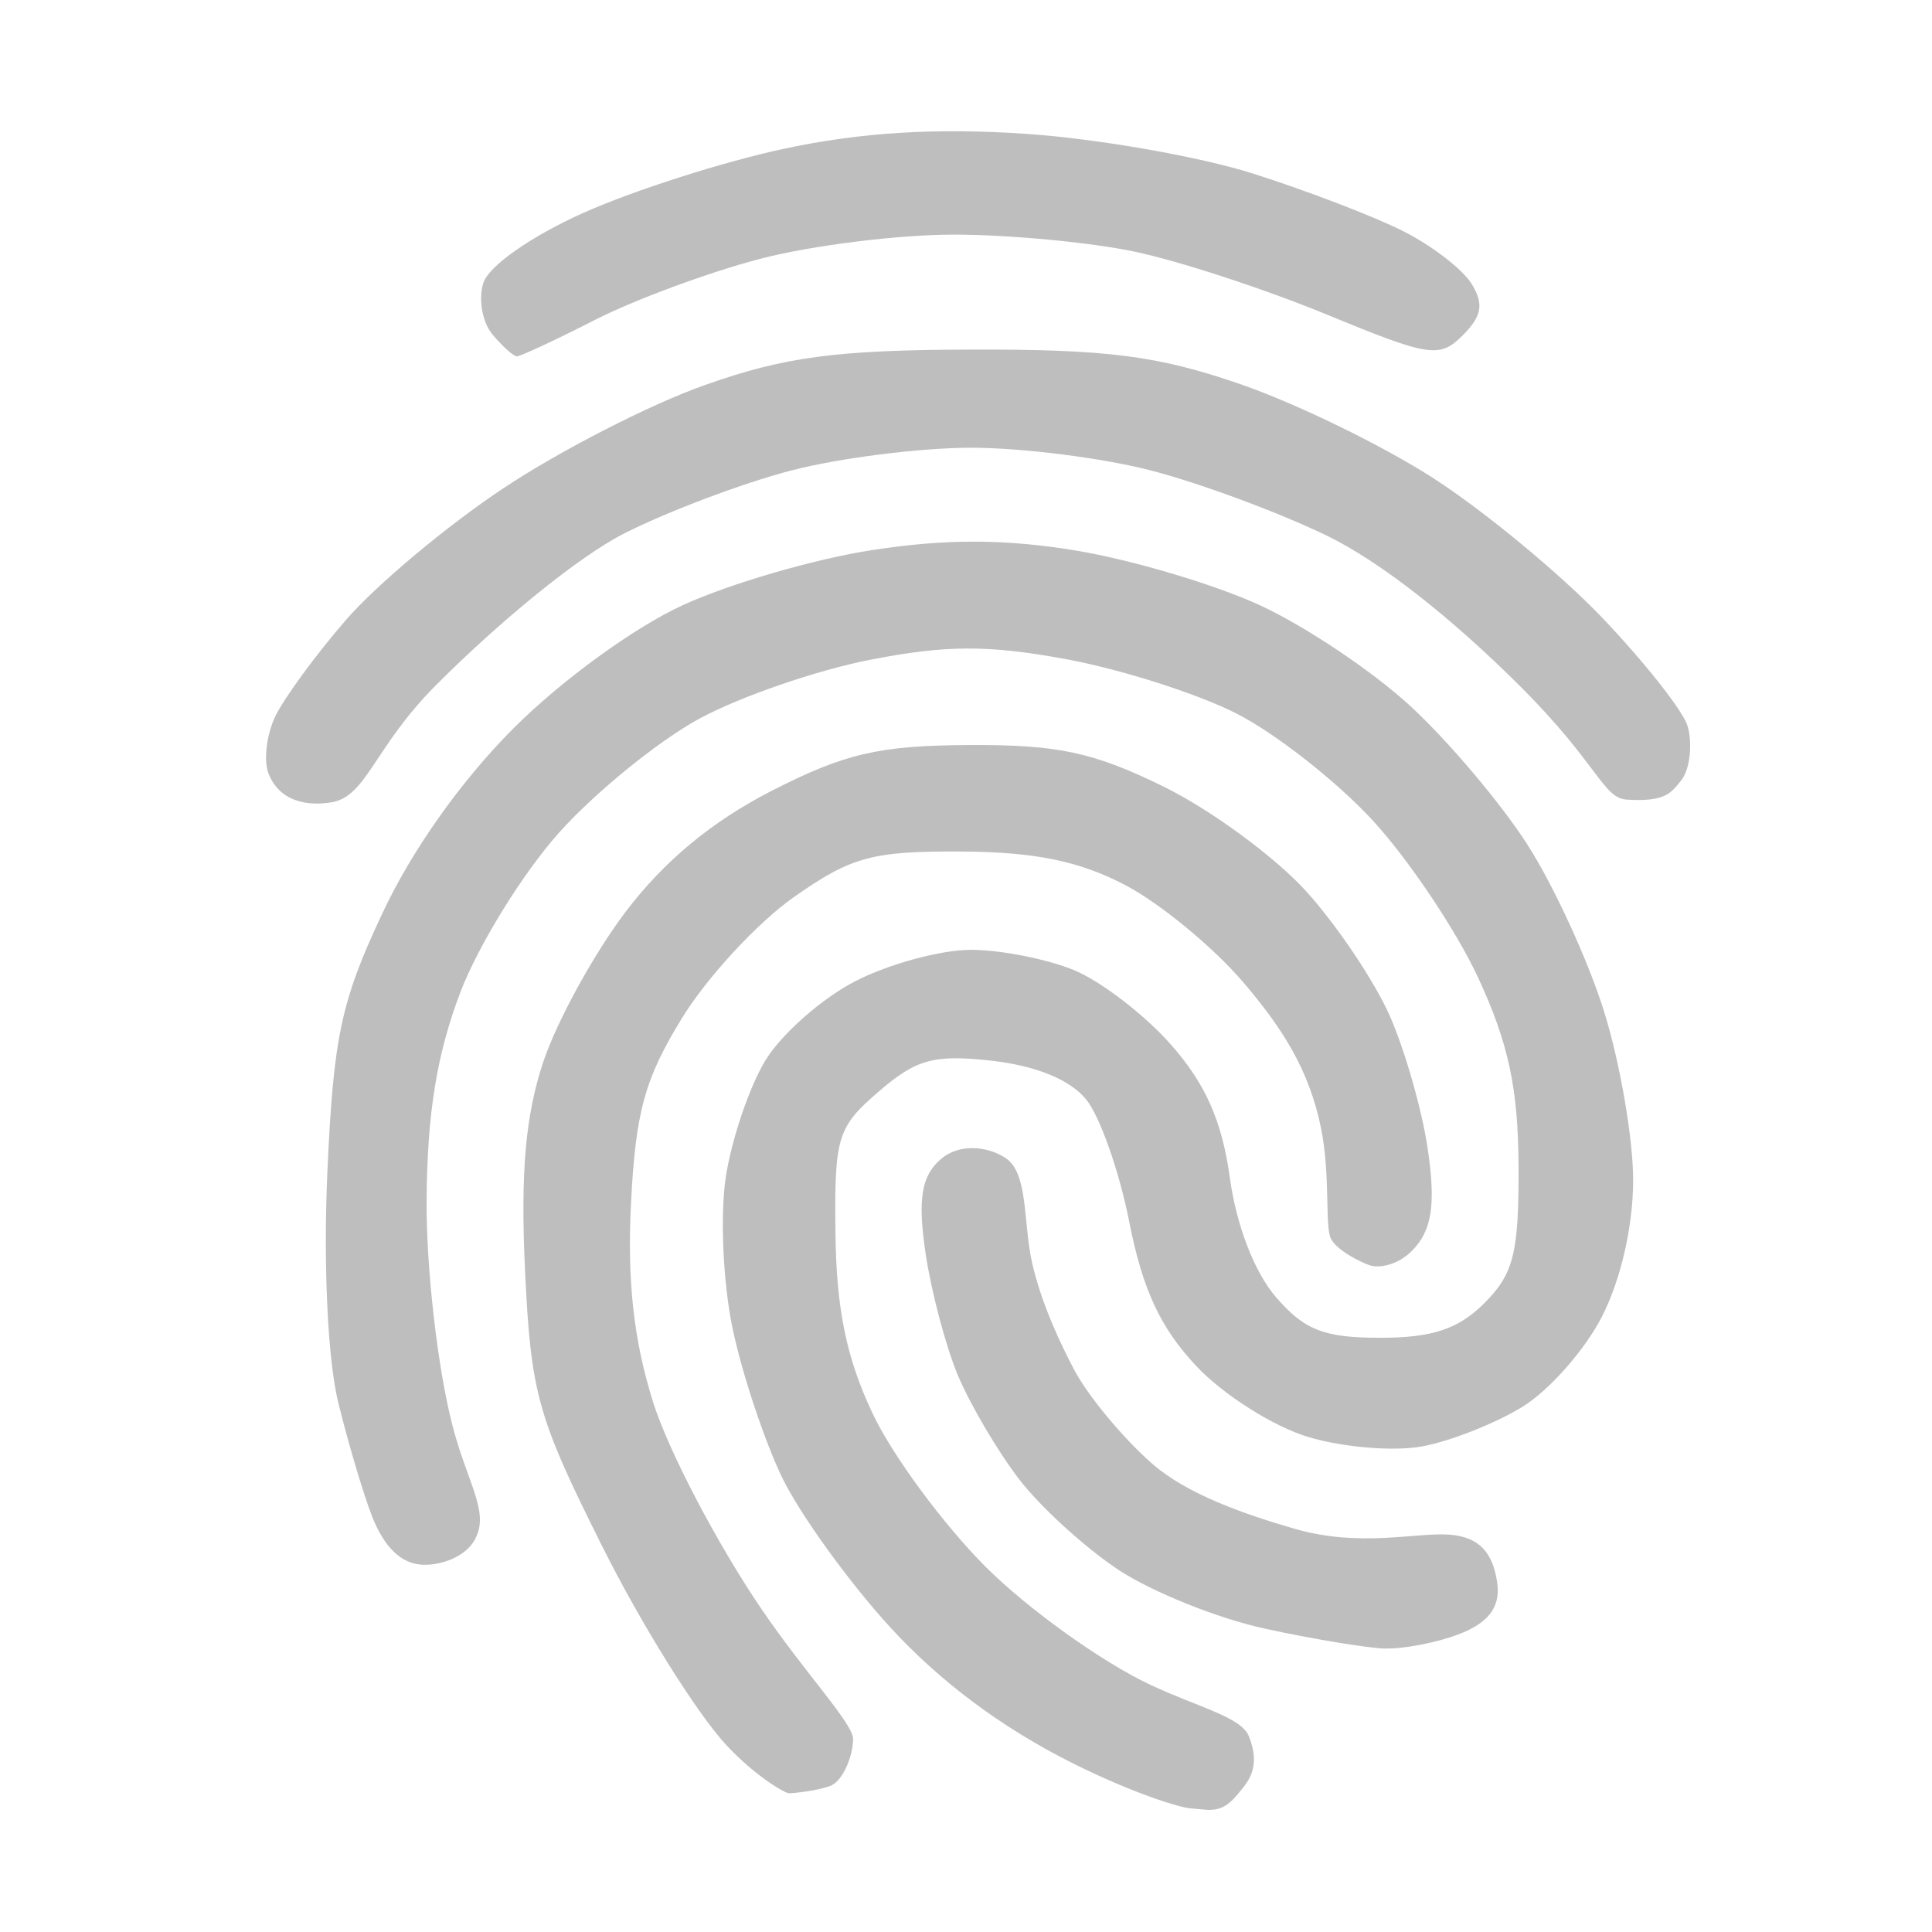
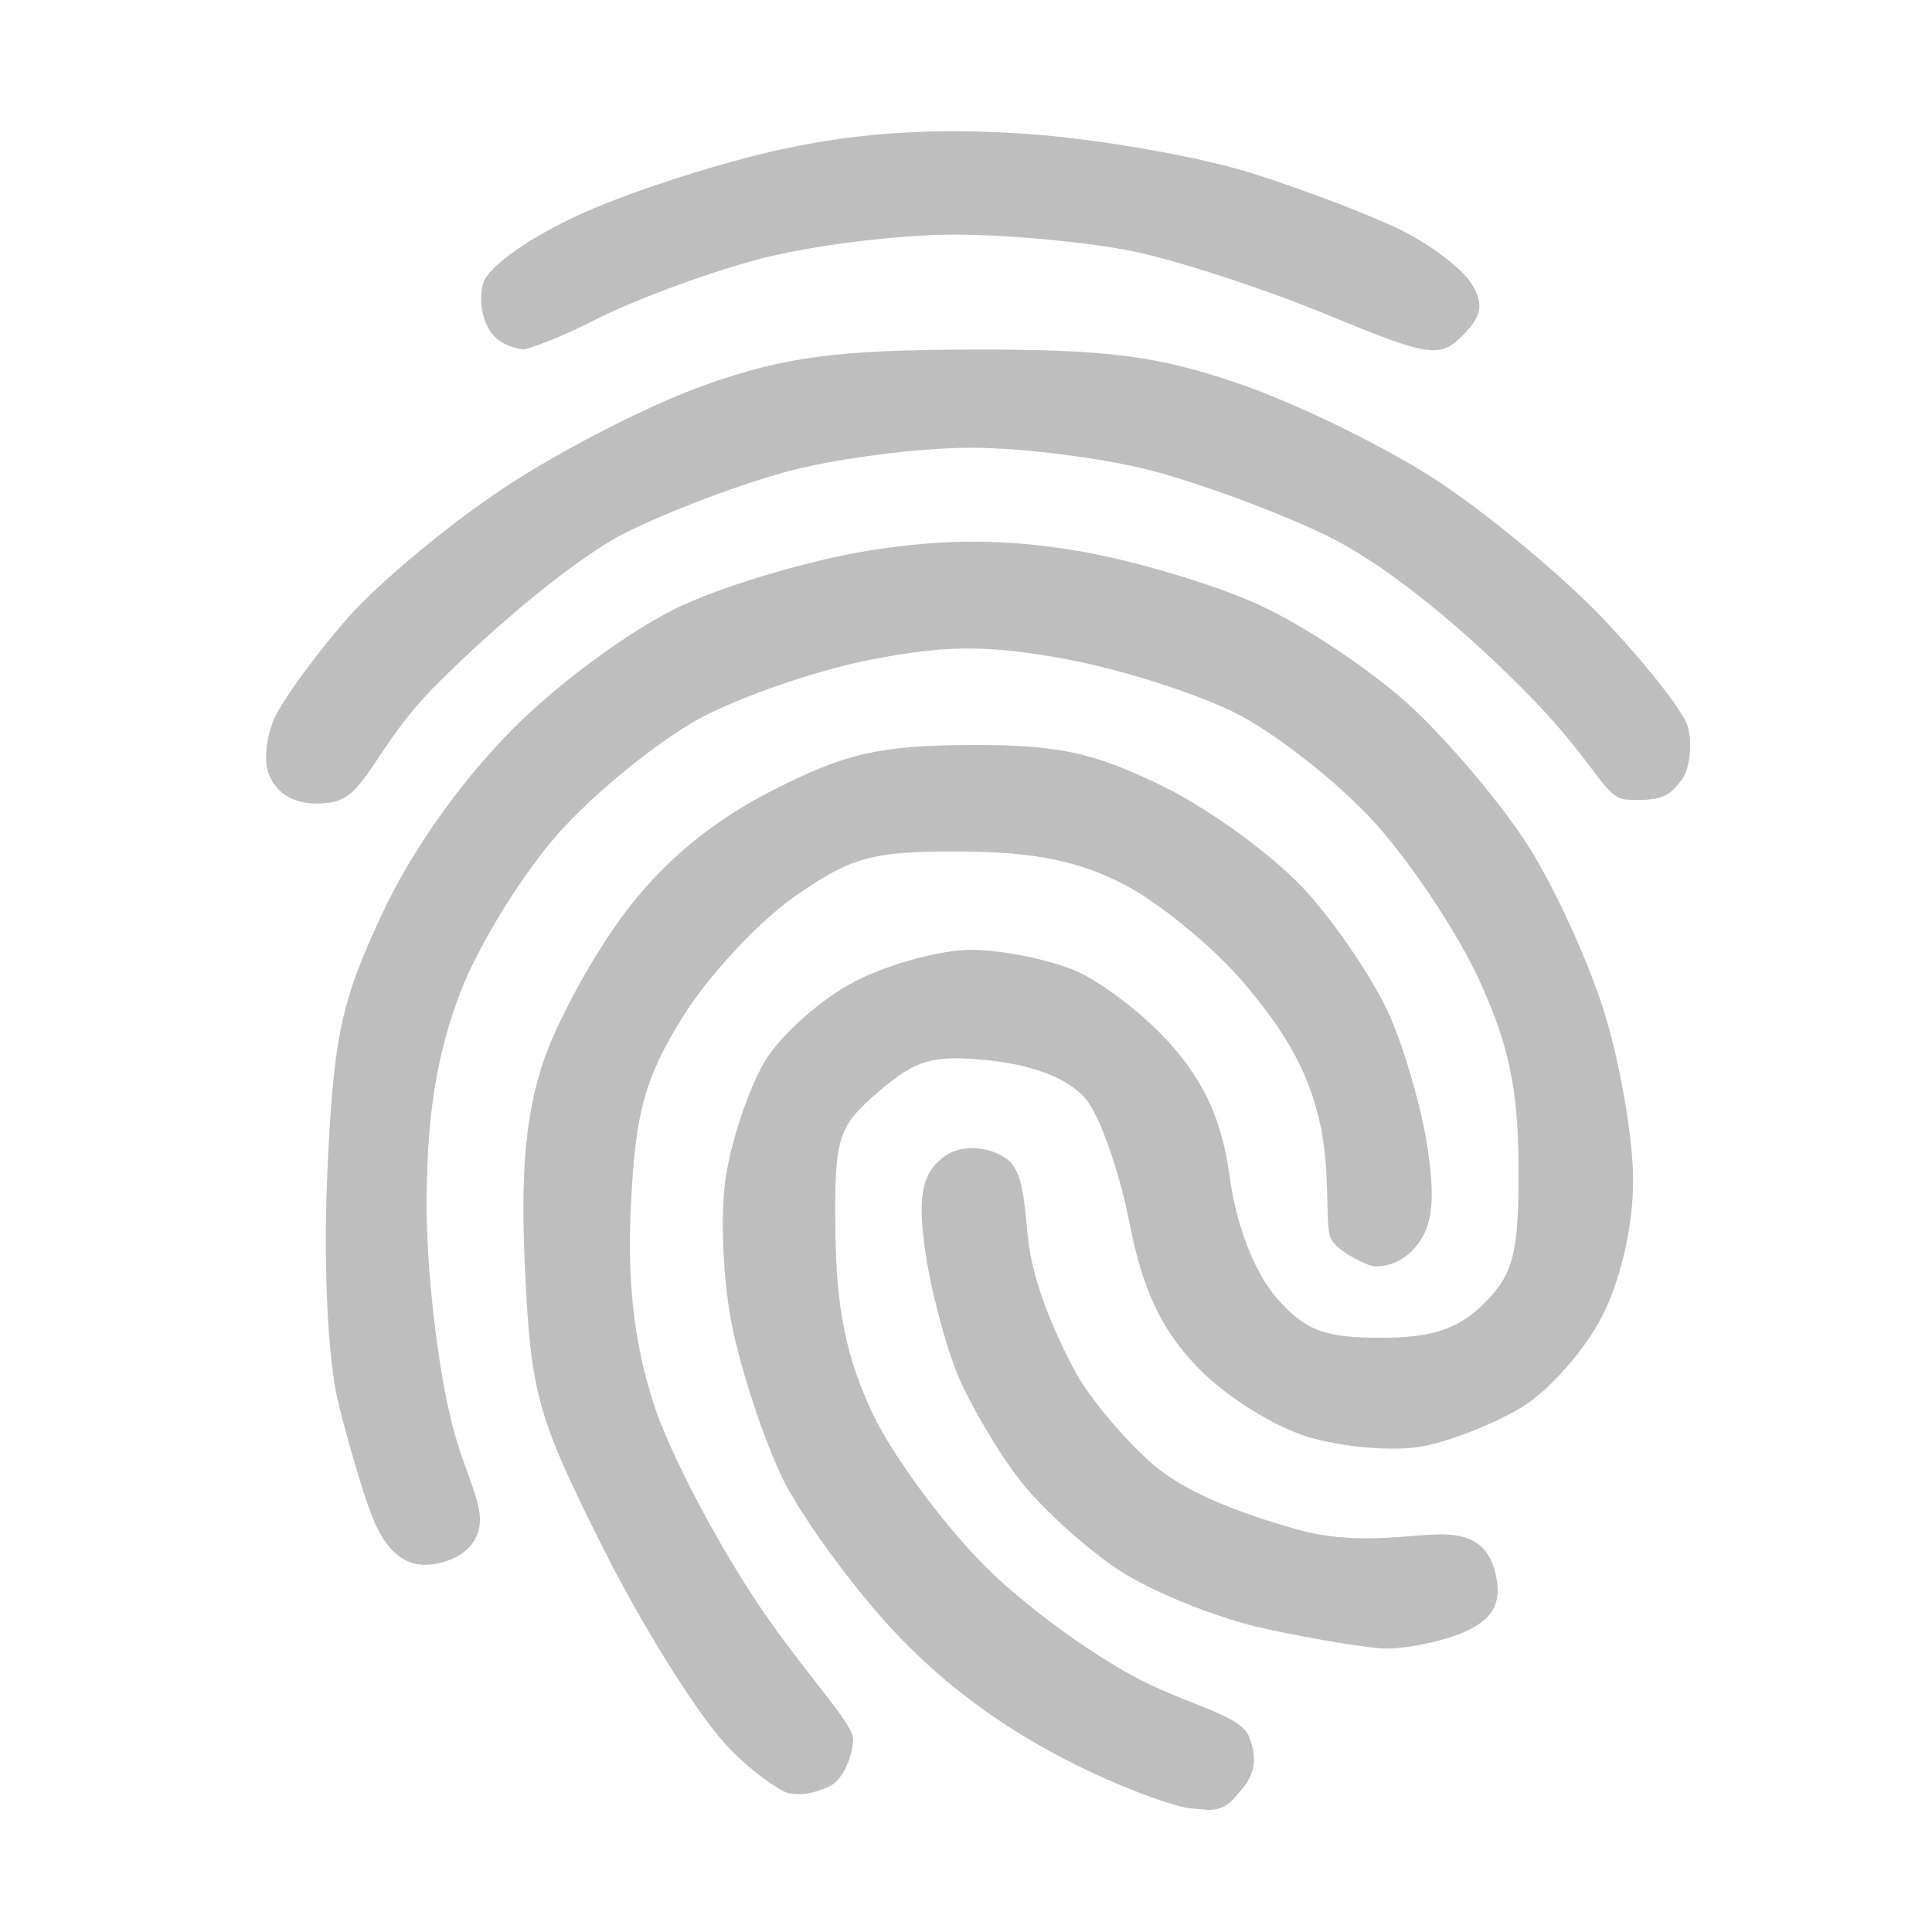
- <svg xmlns="http://www.w3.org/2000/svg" version="1.1" width="16" height="16" viewBox="0 0 16 16" id="svg2">
+ <svg xmlns="http://www.w3.org/2000/svg" id="svg2" viewBox="0 0 16 16" height="16" width="16" version="1.1">
  <defs id="defs8" />
-   <path style="color:#bebebe;clip-rule:nonzero;display:inline;overflow:visible;visibility:visible;opacity:1;isolation:auto;mix-blend-mode:normal;color-interpolation:sRGB;color-interpolation-filters:linearRGB;solid-color:#000000;solid-opacity:1;fill:#bebebe;fill-opacity:1;fill-rule:nonzero;stroke:none;stroke-width:2.813;stroke-linecap:butt;stroke-linejoin:miter;stroke-miterlimit:4;stroke-dasharray:none;stroke-dashoffset:0;stroke-opacity:1;marker:none;color-rendering:auto;image-rendering:auto;shape-rendering:auto;text-rendering:auto;enable-background:accumulate" d="m 9.872,14.977 c -0.086,0 -0.495,-0.128 -0.985,-0.373 C 8.298,14.31 7.785,13.927 7.371,13.475 7.027,13.098 6.625,12.541 6.477,12.236 6.33,11.93 6.145,11.375 6.067,11.002 5.988,10.629 5.963,10.067 6.01,9.753 c 0.047,-0.314 0.195,-0.751 0.329,-0.972 C 6.474,8.561 6.81,8.265 7.087,8.124 7.364,7.982 7.794,7.866 8.041,7.866 c 0.248,0 0.634,0.077 0.858,0.17 0.224,0.094 0.585,0.372 0.802,0.619 0.283,0.322 0.42,0.632 0.484,1.098 0.054,0.395 0.203,0.781 0.38,0.987 0.237,0.275 0.399,0.339 0.866,0.339 0.43,0 0.647,-0.072 0.862,-0.287 0.243,-0.243 0.286,-0.418 0.283,-1.134 -0.003,-0.644 -0.083,-1.018 -0.335,-1.562 C 12.058,7.703 11.665,7.117 11.367,6.793 11.069,6.47 10.561,6.072 10.238,5.908 9.915,5.744 9.281,5.542 8.829,5.459 8.184,5.34 7.836,5.341 7.206,5.464 6.765,5.55 6.129,5.769 5.793,5.951 c -0.336,0.182 -0.858,0.605 -1.159,0.94 -0.301,0.335 -0.671,0.933 -0.822,1.328 -0.195,0.513 -0.275,1.006 -0.279,1.727 -0.003,0.563 0.091,1.382 0.213,1.855 0.12,0.466 0.297,0.702 0.201,0.919 -0.065,0.16 -0.269,0.239 -0.43,0.239 -0.202,0 -0.34,-0.16 -0.435,-0.399 C 3.008,12.37 2.881,11.942 2.8,11.61 2.714,11.254 2.677,10.474 2.711,9.709 2.761,8.59 2.823,8.296 3.164,7.569 3.41,7.042 3.819,6.465 4.254,6.03 4.65,5.634 5.254,5.195 5.654,5.012 6.041,4.834 6.746,4.629 7.22,4.556 c 0.614,-0.095 1.101,-0.094 1.694,0.004 0.458,0.076 1.139,0.278 1.515,0.45 0.375,0.172 0.939,0.549 1.252,0.838 0.313,0.289 0.749,0.804 0.968,1.146 0.219,0.341 0.506,0.966 0.637,1.388 0.131,0.422 0.239,1.048 0.239,1.391 0,0.379 -0.101,0.822 -0.257,1.128 -0.141,0.277 -0.439,0.615 -0.662,0.751 -0.222,0.136 -0.594,0.283 -0.826,0.326 -0.232,0.044 -0.657,0.009 -0.944,-0.077 C 10.549,11.816 10.132,11.552 9.909,11.315 9.612,11 9.463,10.682 9.353,10.124 9.271,9.705 9.11,9.247 8.996,9.106 c -0.133,-0.164 -0.414,-0.279 -0.778,-0.321 -0.482,-0.054 -0.628,-0.015 -0.94,0.254 -0.344,0.296 -0.369,0.377 -0.359,1.18 0.008,0.629 0.092,1.032 0.31,1.492 0.165,0.347 0.585,0.916 0.934,1.265 0.349,0.349 0.963,0.789 1.364,0.977 0.401,0.188 0.756,0.267 0.817,0.429 0.103,0.261 -0.012,0.379 -0.098,0.482 -0.086,0.103 -0.153,0.125 -0.239,0.125 z M 6.534,14.851 c -0.033,0 -0.278,-0.14 -0.52,-0.4 C 5.772,14.191 5.31,13.452 4.988,12.807 4.45,11.733 4.397,11.544 4.348,10.521 4.31,9.711 4.351,9.239 4.499,8.794 4.612,8.457 4.918,7.899 5.179,7.554 5.5,7.13 5.894,6.804 6.389,6.55 6.996,6.24 7.278,6.174 8.024,6.17 c 0.737,-0.004 1.031,0.059 1.614,0.345 0.392,0.193 0.923,0.583 1.18,0.867 0.257,0.284 0.569,0.75 0.694,1.036 0.125,0.286 0.266,0.78 0.312,1.098 0.067,0.456 0.037,0.676 -0.133,0.845 -0.118,0.118 -0.273,0.143 -0.346,0.118 -0.074,-0.025 -0.272,-0.121 -0.323,-0.221 -0.051,-0.1 -0.003,-0.521 -0.081,-0.911 C 10.841,8.849 10.608,8.5 10.292,8.13 10.045,7.842 9.608,7.482 9.321,7.331 8.94,7.131 8.571,7.055 7.959,7.052 7.223,7.048 7.051,7.095 6.575,7.429 6.276,7.639 5.861,8.087 5.652,8.425 5.341,8.929 5.264,9.205 5.226,9.959 c -0.033,0.647 0.021,1.137 0.182,1.651 0.126,0.402 0.529,1.172 0.896,1.712 0.367,0.54 0.761,0.951 0.761,1.08 0,0.129 -0.079,0.346 -0.189,0.388 -0.11,0.042 -0.309,0.061 -0.342,0.061 z m 4.934,-1.198 c -0.151,-0.006 -0.596,-0.079 -0.987,-0.164 C 10.09,13.405 9.542,13.185 9.263,13.001 8.984,12.816 8.611,12.476 8.435,12.244 8.258,12.012 8.032,11.627 7.932,11.388 c -0.1,-0.239 -0.22,-0.693 -0.267,-1.009 C 7.598,9.924 7.631,9.733 7.798,9.594 7.948,9.47 8.173,9.493 8.318,9.584 c 0.203,0.12 0.152,0.535 0.23,0.876 0.078,0.342 0.235,0.669 0.348,0.884 0.113,0.215 0.403,0.565 0.645,0.777 0.286,0.251 0.756,0.417 1.182,0.54 0.54,0.156 1,0.029 1.277,0.048 0.263,0.018 0.365,0.164 0.399,0.397 0.03,0.209 -0.078,0.337 -0.323,0.43 -0.183,0.069 -0.456,0.121 -0.607,0.116 z M 2.743,6.645 C 2.634,6.663 2.337,6.687 2.225,6.409 2.181,6.301 2.207,6.088 2.278,5.936 2.35,5.785 2.614,5.423 2.866,5.133 3.118,4.842 3.705,4.351 4.171,4.042 4.637,3.732 5.386,3.348 5.837,3.189 6.497,2.955 6.925,2.898 8.042,2.895 c 1.126,-0.003 1.545,0.05 2.229,0.286 0.464,0.16 1.187,0.512 1.607,0.784 0.42,0.272 1.048,0.791 1.394,1.154 0.346,0.363 0.663,0.764 0.703,0.891 0.04,0.127 0.028,0.357 -0.055,0.457 C 13.837,6.568 13.792,6.642 13.471,6.622 13.276,6.609 13.234,6.328 12.598,5.692 12.029,5.123 11.431,4.649 10.982,4.433 10.589,4.243 9.939,4.002 9.538,3.898 9.137,3.793 8.464,3.708 8.042,3.708 c -0.421,0 -1.091,0.085 -1.488,0.188 -0.397,0.103 -1.019,0.337 -1.381,0.52 C 4.796,4.605 4.132,5.15 3.608,5.677 3.096,6.191 3.036,6.598 2.743,6.645 Z M 4.281,2.951 c -0.028,0 -0.12,-0.082 -0.204,-0.183 C 3.994,2.668 3.96,2.476 4.003,2.343 4.047,2.203 4.398,1.957 4.831,1.763 5.244,1.578 5.994,1.338 6.497,1.231 7.13,1.096 7.746,1.058 8.492,1.108 c 0.594,0.04 1.445,0.189 1.89,0.331 0.446,0.142 1.004,0.356 1.24,0.476 0.236,0.119 0.491,0.315 0.565,0.435 0.103,0.167 0.086,0.267 -0.072,0.426 -0.193,0.193 -0.274,0.181 -1.132,-0.173 C 10.475,2.394 9.758,2.159 9.391,2.083 9.024,2.006 8.351,1.943 7.897,1.943 c -0.454,0 -1.171,0.089 -1.592,0.198 -0.421,0.109 -1.037,0.336 -1.369,0.504 C 4.605,2.814 4.31,2.951 4.281,2.951 Z" id="path4199" />
+   <path id="path4199" d="m 9.872,14.977 c -0.086,0 -0.495,-0.128 -0.985,-0.373 C 8.298,14.31 7.785,13.927 7.371,13.475 7.027,13.098 6.625,12.541 6.477,12.236 6.33,11.93 6.145,11.375 6.067,11.002 5.988,10.629 5.963,10.067 6.01,9.753 c 0.047,-0.314 0.195,-0.751 0.329,-0.972 C 6.474,8.561 6.81,8.265 7.087,8.124 7.364,7.982 7.794,7.866 8.041,7.866 c 0.248,0 0.634,0.077 0.858,0.17 0.224,0.094 0.585,0.372 0.802,0.619 0.283,0.322 0.42,0.632 0.484,1.098 0.054,0.395 0.203,0.781 0.38,0.987 0.237,0.275 0.399,0.339 0.866,0.339 0.43,0 0.647,-0.072 0.862,-0.287 0.243,-0.243 0.286,-0.418 0.283,-1.134 -0.003,-0.644 -0.083,-1.018 -0.335,-1.562 C 12.058,7.703 11.665,7.117 11.367,6.793 11.069,6.47 10.561,6.072 10.238,5.908 9.915,5.744 9.281,5.542 8.829,5.459 8.184,5.34 7.836,5.341 7.206,5.464 6.765,5.55 6.129,5.769 5.793,5.951 c -0.336,0.182 -0.858,0.605 -1.159,0.94 -0.301,0.335 -0.671,0.933 -0.822,1.328 -0.195,0.513 -0.275,1.006 -0.279,1.727 -0.003,0.563 0.091,1.382 0.213,1.855 0.12,0.466 0.297,0.702 0.201,0.919 -0.065,0.16 -0.269,0.239 -0.43,0.239 -0.202,0 -0.34,-0.16 -0.435,-0.399 C 3.008,12.37 2.881,11.942 2.8,11.61 2.714,11.254 2.677,10.474 2.711,9.709 2.761,8.59 2.823,8.296 3.164,7.569 3.41,7.042 3.819,6.465 4.254,6.03 4.65,5.634 5.254,5.195 5.654,5.012 6.041,4.834 6.746,4.629 7.22,4.556 c 0.614,-0.095 1.101,-0.094 1.694,0.004 0.458,0.076 1.139,0.278 1.515,0.45 0.375,0.172 0.939,0.549 1.252,0.838 0.313,0.289 0.749,0.804 0.968,1.146 0.219,0.341 0.506,0.966 0.637,1.388 0.131,0.422 0.239,1.048 0.239,1.391 0,0.379 -0.101,0.822 -0.257,1.128 -0.141,0.277 -0.439,0.615 -0.662,0.751 -0.222,0.136 -0.594,0.283 -0.826,0.326 -0.232,0.044 -0.657,0.009 -0.944,-0.077 C 10.549,11.816 10.132,11.552 9.909,11.315 9.612,11 9.463,10.682 9.353,10.124 9.271,9.705 9.11,9.247 8.996,9.106 c -0.133,-0.164 -0.414,-0.279 -0.778,-0.321 -0.482,-0.054 -0.628,-0.015 -0.94,0.254 -0.344,0.296 -0.369,0.377 -0.359,1.18 0.008,0.629 0.092,1.032 0.31,1.492 0.165,0.347 0.585,0.916 0.934,1.265 0.349,0.349 0.963,0.789 1.364,0.977 0.401,0.188 0.756,0.267 0.817,0.429 0.103,0.261 -0.012,0.379 -0.098,0.482 -0.086,0.103 -0.153,0.125 -0.239,0.125 z M 6.534,14.851 c -0.033,0 -0.278,-0.14 -0.52,-0.4 C 5.772,14.191 5.31,13.452 4.988,12.807 4.45,11.733 4.397,11.544 4.348,10.521 4.31,9.711 4.351,9.239 4.499,8.794 4.612,8.457 4.918,7.899 5.179,7.554 5.5,7.13 5.894,6.804 6.389,6.55 6.996,6.24 7.278,6.174 8.024,6.17 c 0.737,-0.004 1.031,0.059 1.614,0.345 0.392,0.193 0.923,0.583 1.18,0.867 0.257,0.284 0.569,0.75 0.694,1.036 0.125,0.286 0.266,0.78 0.312,1.098 0.067,0.456 0.037,0.676 -0.133,0.845 -0.118,0.118 -0.273,0.143 -0.346,0.118 -0.074,-0.025 -0.272,-0.121 -0.323,-0.221 -0.051,-0.1 -0.003,-0.521 -0.081,-0.911 C 10.841,8.849 10.608,8.5 10.292,8.13 10.045,7.842 9.608,7.482 9.321,7.331 8.94,7.131 8.571,7.055 7.959,7.052 7.223,7.048 7.051,7.095 6.575,7.429 6.276,7.639 5.861,8.087 5.652,8.425 5.341,8.929 5.264,9.205 5.226,9.959 c -0.033,0.647 0.021,1.137 0.182,1.651 0.126,0.402 0.529,1.172 0.896,1.712 0.367,0.54 0.761,0.951 0.761,1.08 0,0.129 -0.083,0.338 -0.189,0.388 -0.188,0.089 -0.29,0.069 -0.342,0.061 z m 4.934,-1.198 c -0.151,-0.006 -0.596,-0.079 -0.987,-0.164 C 10.09,13.405 9.542,13.185 9.263,13.001 8.984,12.816 8.611,12.476 8.435,12.244 8.258,12.012 8.032,11.627 7.932,11.388 c -0.1,-0.239 -0.22,-0.693 -0.267,-1.009 C 7.598,9.924 7.631,9.733 7.798,9.594 7.948,9.47 8.173,9.493 8.318,9.584 c 0.203,0.12 0.152,0.535 0.23,0.876 0.078,0.342 0.235,0.669 0.348,0.884 0.113,0.215 0.403,0.565 0.645,0.777 0.286,0.251 0.756,0.417 1.182,0.54 0.54,0.156 1,0.029 1.277,0.048 0.263,0.018 0.365,0.164 0.399,0.397 0.03,0.209 -0.078,0.337 -0.323,0.43 -0.183,0.069 -0.456,0.121 -0.607,0.116 z M 2.743,6.645 C 2.634,6.663 2.337,6.687 2.225,6.409 2.181,6.301 2.207,6.088 2.278,5.936 2.35,5.785 2.614,5.423 2.866,5.133 3.118,4.842 3.705,4.351 4.171,4.042 4.637,3.732 5.386,3.348 5.837,3.189 6.497,2.955 6.925,2.898 8.042,2.895 c 1.126,-0.003 1.545,0.05 2.229,0.286 0.464,0.16 1.187,0.512 1.607,0.784 0.42,0.272 1.048,0.791 1.394,1.154 0.346,0.363 0.663,0.764 0.703,0.891 0.04,0.127 0.028,0.357 -0.055,0.457 C 13.837,6.568 13.792,6.642 13.471,6.622 13.276,6.609 13.234,6.328 12.598,5.692 12.029,5.123 11.431,4.649 10.982,4.433 10.589,4.243 9.939,4.002 9.538,3.898 9.137,3.793 8.464,3.708 8.042,3.708 c -0.421,0 -1.091,0.085 -1.488,0.188 -0.397,0.103 -1.019,0.337 -1.381,0.52 C 4.796,4.605 4.132,5.15 3.608,5.677 3.096,6.191 3.036,6.598 2.743,6.645 Z M 4.336,2.893 C 4.307,2.893 4.161,2.869 4.078,2.768 3.994,2.668 3.96,2.476 4.003,2.343 4.047,2.203 4.398,1.957 4.831,1.763 5.244,1.578 5.994,1.338 6.497,1.231 7.13,1.096 7.746,1.058 8.492,1.108 c 0.594,0.04 1.445,0.189 1.89,0.331 0.446,0.142 1.004,0.356 1.24,0.476 0.236,0.119 0.491,0.315 0.565,0.435 0.103,0.167 0.086,0.267 -0.072,0.426 -0.193,0.193 -0.274,0.181 -1.132,-0.173 C 10.475,2.394 9.758,2.159 9.391,2.083 9.024,2.006 8.351,1.943 7.897,1.943 c -0.454,0 -1.171,0.089 -1.592,0.198 -0.421,0.109 -1.037,0.336 -1.369,0.504 C 4.605,2.814 4.364,2.893 4.336,2.893 Z" style="color:#bebebe;clip-rule:nonzero;display:inline;overflow:visible;visibility:visible;opacity:1;isolation:auto;mix-blend-mode:normal;color-interpolation:sRGB;color-interpolation-filters:linearRGB;solid-color:#000000;solid-opacity:1;fill:#bebebe;fill-opacity:1;fill-rule:nonzero;stroke:none;stroke-width:2.813;stroke-linecap:butt;stroke-linejoin:miter;stroke-miterlimit:4;stroke-dasharray:none;stroke-dashoffset:0;stroke-opacity:1;marker:none;color-rendering:auto;image-rendering:auto;shape-rendering:auto;text-rendering:auto;enable-background:accumulate" />
</svg>
